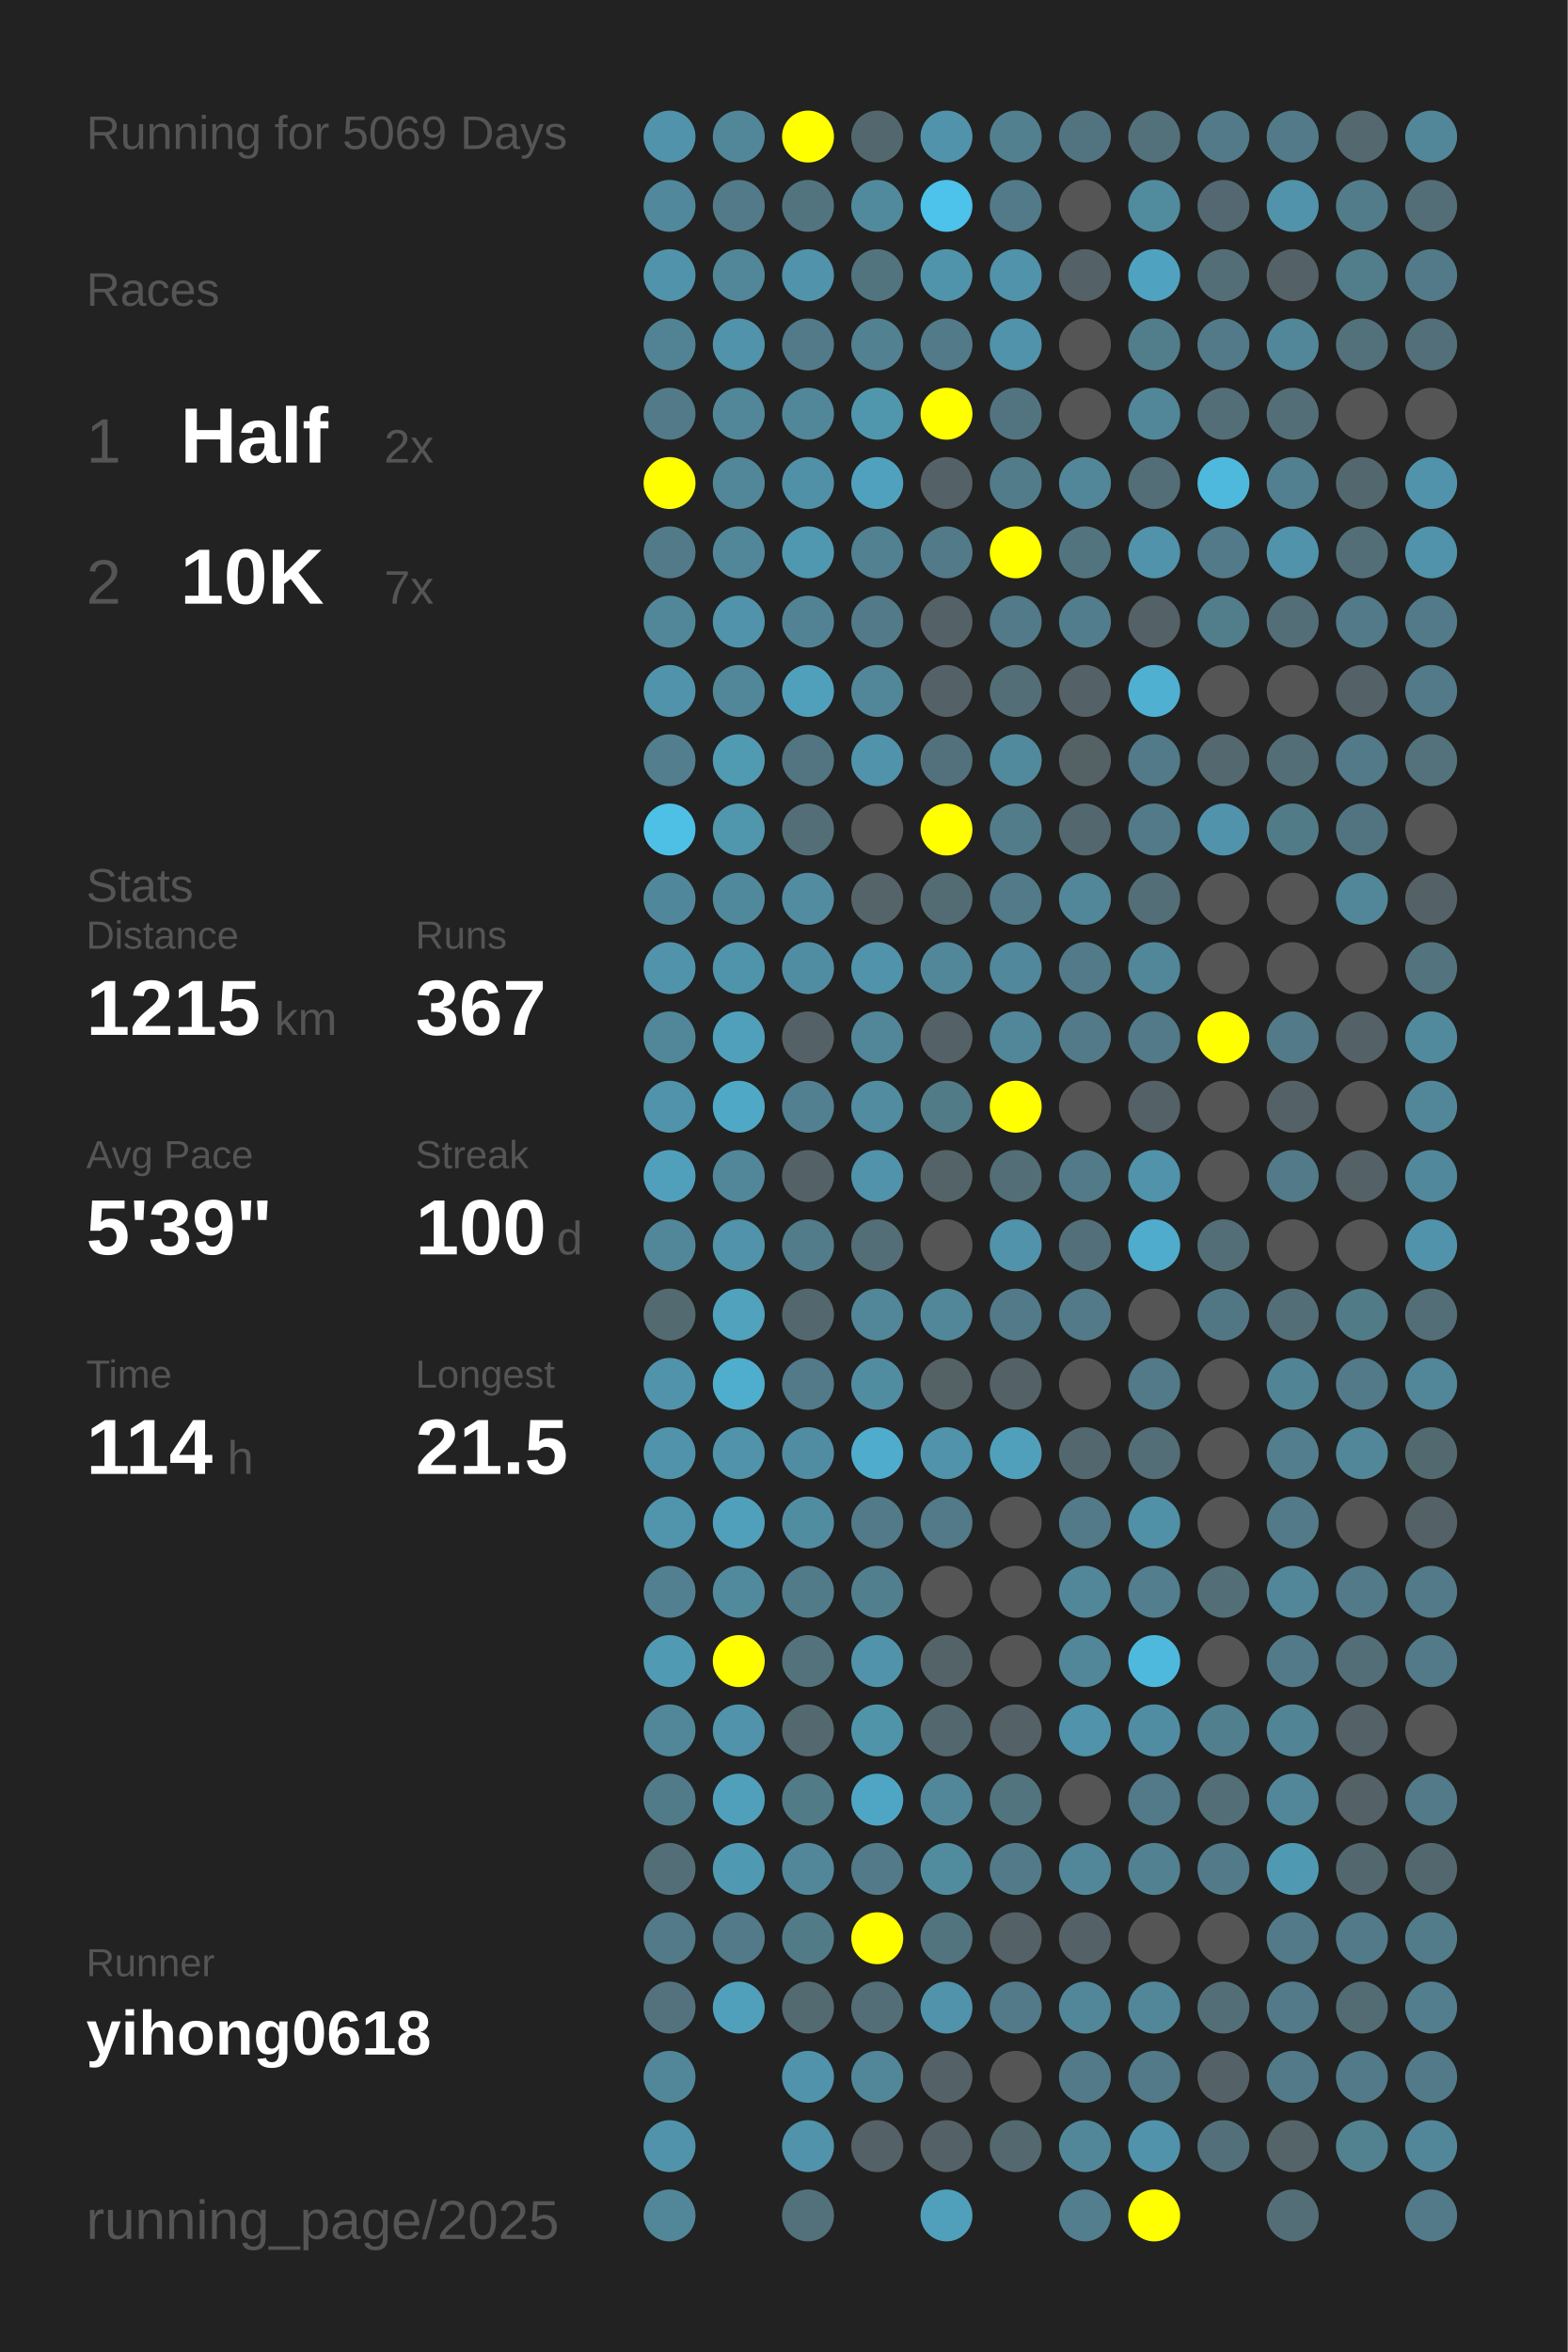
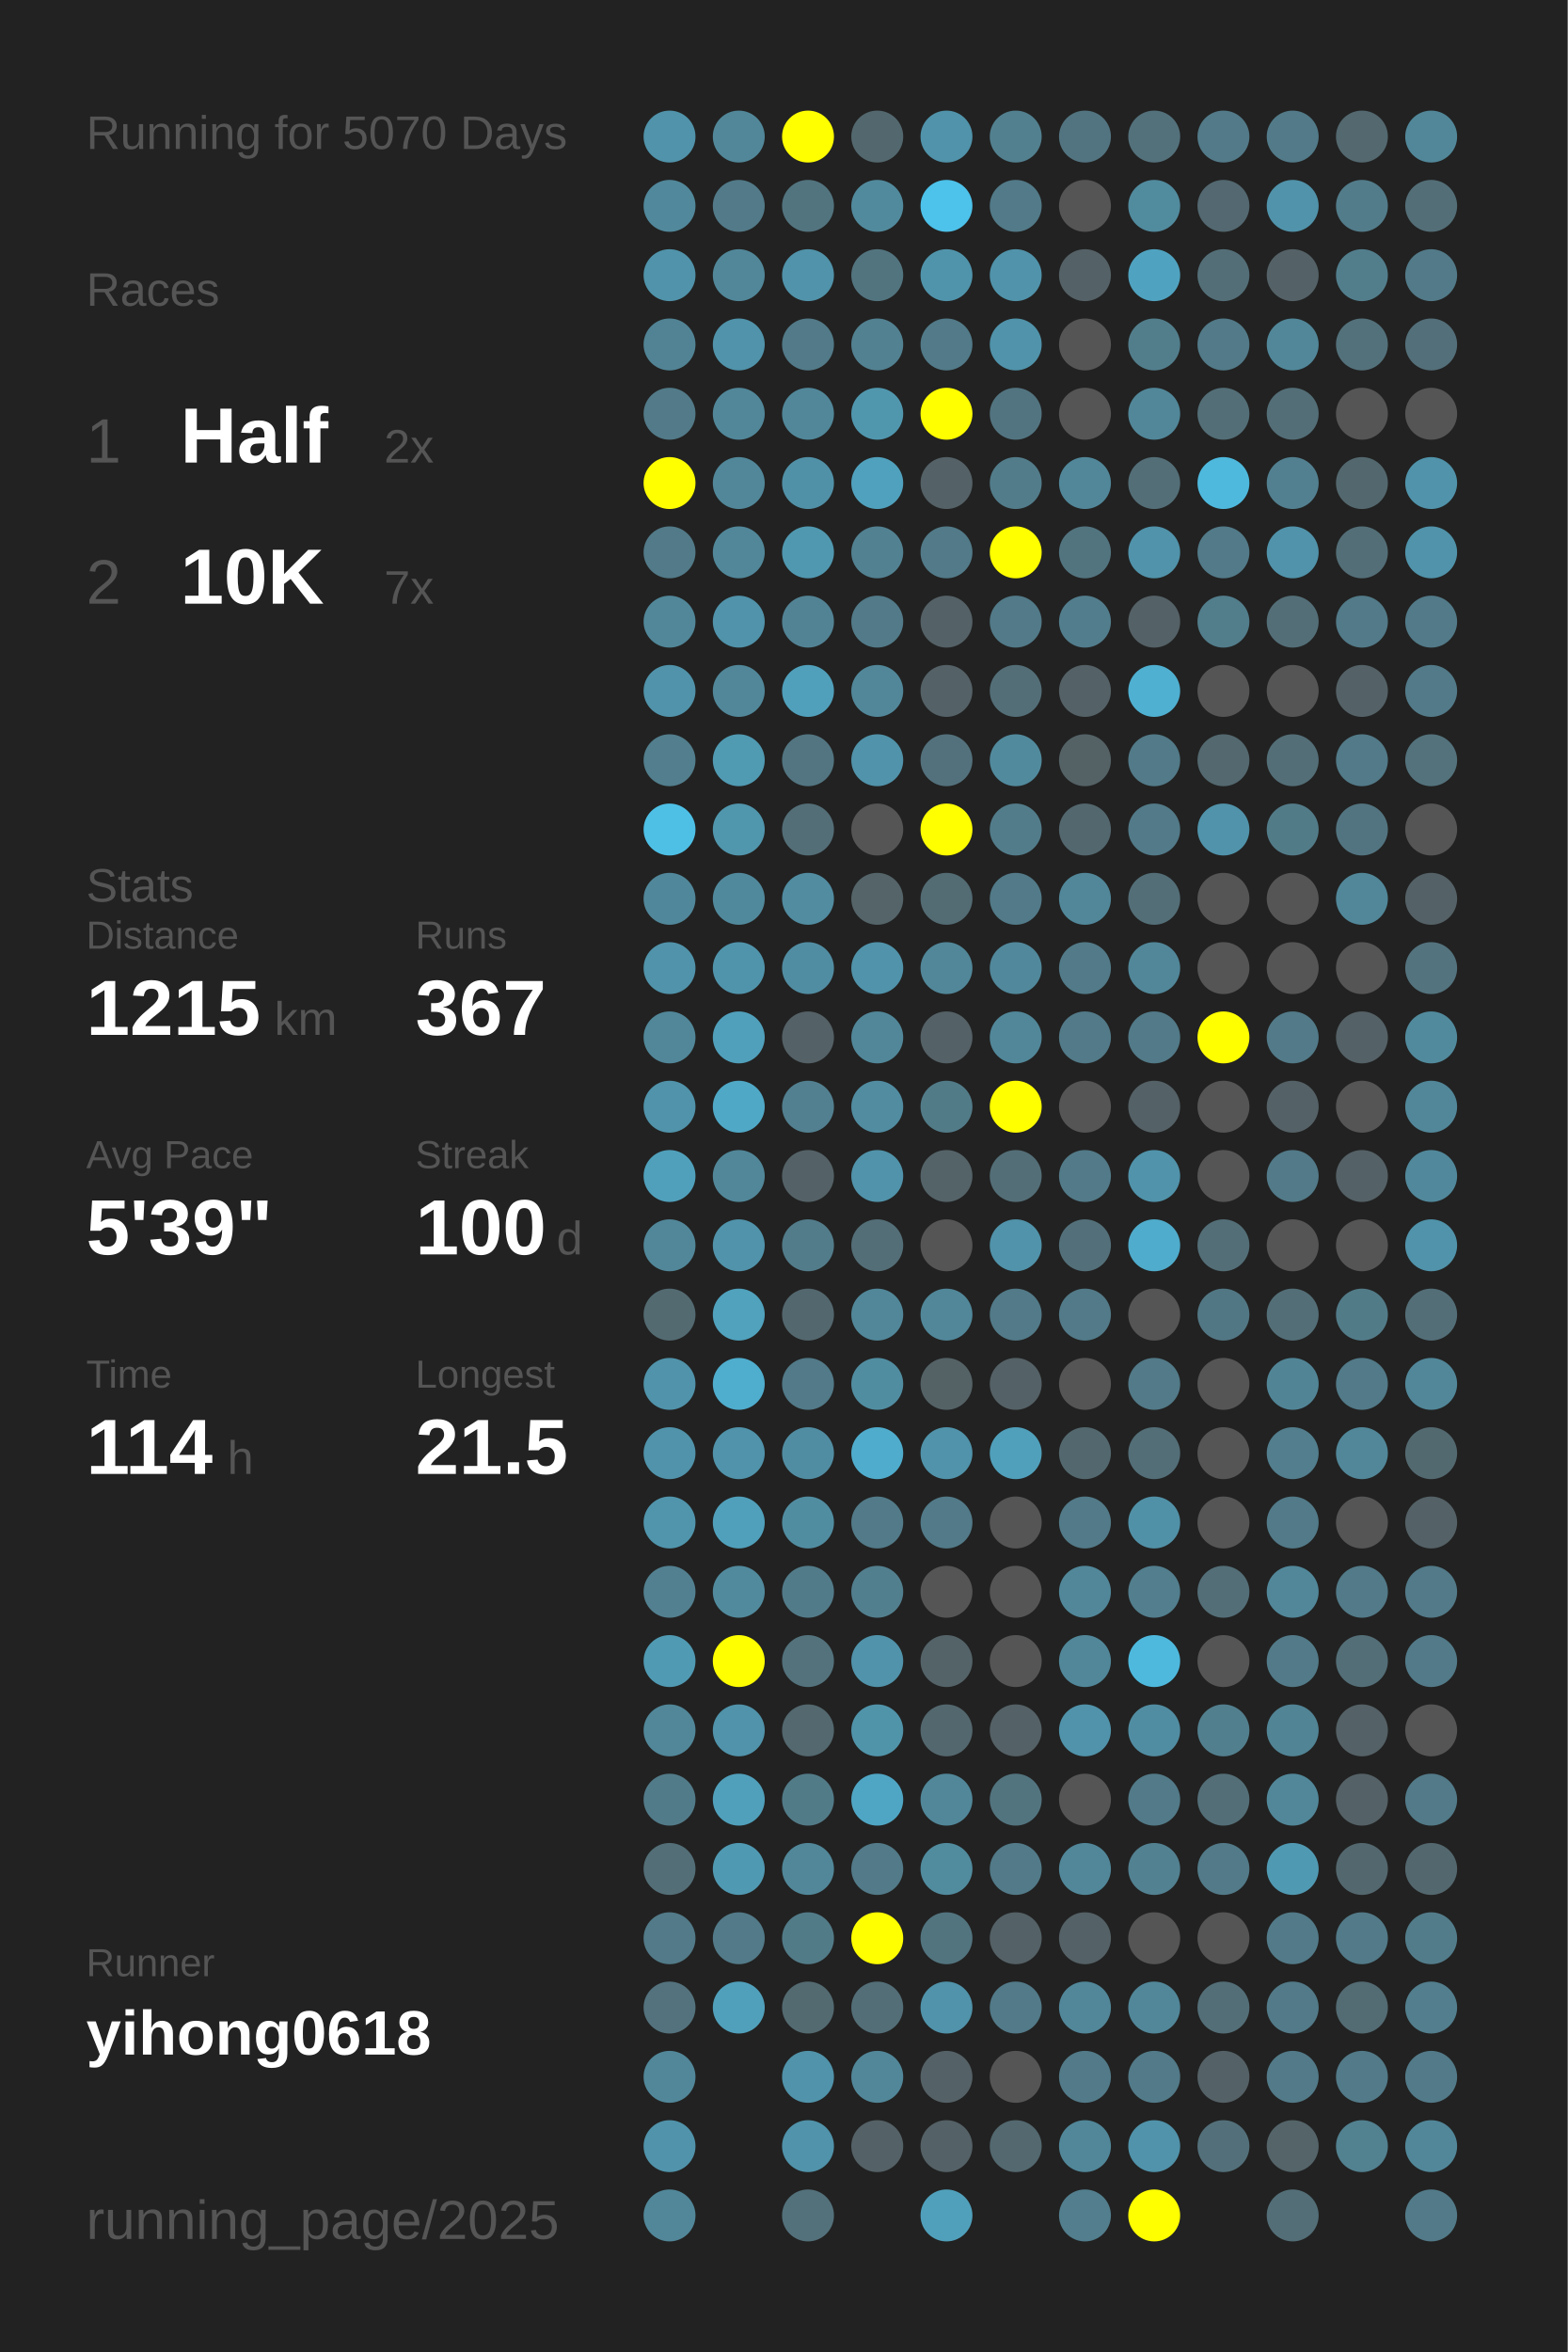
<svg xmlns="http://www.w3.org/2000/svg" baseProfile="full" height="300mm" version="1.1" viewBox="0,0,200,300" width="200mm">
  <defs />
  <rect fill="#222222" height="300" width="200" x="0" y="0" />
-   <text fill="#555555" style="font-size:6px; font-family:Arial;" x="11" y="19">Running for 5069 Days</text>
+   <text fill="#555555" style="font-size:6px; font-family:Arial;" x="11" y="19">Running for 5070 Days</text>
  <text fill="#555555" style="font-size:6px; font-family:Arial;" x="11" y="39">Races</text>
  <text fill="#555555" style="font-size:8px; font-family:Arial;" x="11" y="59">1</text>
  <text fill="#FFFFFF" style="font-size:10px; font-family:Arial; font-weight:bold;" x="23" y="59">Half</text>
  <text fill="#555555" style="font-size:6px; font-family:Arial;" x="49" y="59">2x</text>
  <text fill="#555555" style="font-size:8px; font-family:Arial;" x="11" y="77">2</text>
  <text fill="#FFFFFF" style="font-size:10px; font-family:Arial; font-weight:bold;" x="23" y="77">10K</text>
  <text fill="#555555" style="font-size:6px; font-family:Arial;" x="49" y="77">7x</text>
  <text fill="#555555" style="font-size:6px; font-family:Arial;" x="11" y="115">Stats</text>
  <text fill="#555555" style="font-size:5px; font-family:Arial;" x="11" y="121">Distance</text>
  <text fill="#FFFFFF" style="font-size:10px; font-family:Arial; font-weight:bold;" x="11" y="132">1215</text>
  <text fill="#555555" style="font-size:6px; font-family:Arial;" x="35" y="132">km</text>
  <text fill="#555555" style="font-size:5px; font-family:Arial;" x="53" y="121">Runs</text>
  <text fill="#FFFFFF" style="font-size:10px; font-family:Arial; font-weight:bold;" x="53" y="132">367</text>
  <text fill="#555555" style="font-size:5px; font-family:Arial;" x="11" y="149">Avg Pace</text>
  <text fill="#FFFFFF" style="font-size:10px; font-family:Arial; font-weight:bold;" x="11" y="160">5'39"</text>
  <text fill="#555555" style="font-size:5px; font-family:Arial;" x="53" y="149">Streak</text>
  <text fill="#FFFFFF" style="font-size:10px; font-family:Arial; font-weight:bold;" x="53" y="160">100</text>
  <text fill="#555555" style="font-size:6px; font-family:Arial;" x="71" y="160">d</text>
  <text fill="#555555" style="font-size:5px; font-family:Arial;" x="11" y="177">Time</text>
  <text fill="#FFFFFF" style="font-size:10px; font-family:Arial; font-weight:bold;" x="11" y="188">114</text>
  <text fill="#555555" style="font-size:6px; font-family:Arial;" x="29" y="188">h</text>
  <text fill="#555555" style="font-size:5px; font-family:Arial;" x="53" y="177">Longest</text>
  <text fill="#FFFFFF" style="font-size:10px; font-family:Arial; font-weight:bold;" x="53" y="188">21.5</text>
  <text fill="#555555" style="font-size:5px; font-family:Arial;" x="11" y="252.065">Runner</text>
  <text fill="#FFFFFF" style="font-size:8px; font-family:Arial; font-weight:bold;" x="11" y="262.065">yihong0618</text>
  <text fill="#555555" style="font-size:7px; font-family:Arial;" x="11" y="285.581">running_page/2025</text>
  <circle cx="85.417" cy="17.419" fill="#5093aa" r="3.312" />
  <circle cx="85.417" cy="26.258" fill="#51889b" r="3.312" />
  <circle cx="85.417" cy="35.097" fill="#5093aa" r="3.312" />
  <circle cx="85.417" cy="43.935" fill="#518394" r="3.312" />
  <circle cx="85.417" cy="52.774" fill="#527a88" r="3.312" />
  <circle cx="85.417" cy="61.613" fill="#FFFF00" r="3.312" />
  <circle cx="85.417" cy="70.452" fill="#527a88" r="3.312" />
  <circle cx="85.417" cy="79.29" fill="#518799" r="3.312" />
  <circle cx="85.417" cy="88.129" fill="#5093aa" r="3.312" />
  <circle cx="85.417" cy="96.968" fill="#527e8d" r="3.312" />
  <circle cx="85.417" cy="105.806" fill="#4ec0e6" r="3.312" />
  <circle cx="85.417" cy="114.645" fill="#51879a" r="3.312" />
  <circle cx="85.417" cy="123.484" fill="#5093aa" r="3.312" />
  <circle cx="85.417" cy="132.323" fill="#518799" r="3.312" />
  <circle cx="85.417" cy="141.161" fill="#5093aa" r="3.312" />
  <circle cx="85.417" cy="150" fill="#50a0bb" r="3.312" />
  <circle cx="85.417" cy="158.839" fill="#518799" r="3.312" />
  <circle cx="85.417" cy="167.677" fill="#536a71" r="3.312" />
  <circle cx="85.417" cy="176.516" fill="#5093aa" r="3.312" />
  <circle cx="85.417" cy="185.355" fill="#5093aa" r="3.312" />
  <circle cx="85.417" cy="194.194" fill="#5095ac" r="3.312" />
  <circle cx="85.417" cy="203.032" fill="#528090" r="3.312" />
  <circle cx="85.417" cy="211.871" fill="#509ab3" r="3.312" />
  <circle cx="85.417" cy="220.71" fill="#518799" r="3.312" />
  <circle cx="85.417" cy="229.548" fill="#527b89" r="3.312" />
  <circle cx="85.417" cy="238.387" fill="#536e77" r="3.312" />
  <circle cx="85.417" cy="247.226" fill="#527a88" r="3.312" />
  <circle cx="85.417" cy="256.065" fill="#53727d" r="3.312" />
  <circle cx="85.417" cy="264.903" fill="#518799" r="3.312" />
  <circle cx="85.417" cy="273.742" fill="#5093aa" r="3.312" />
  <circle cx="85.417" cy="282.581" fill="#518799" r="3.312" />
  <circle cx="94.25" cy="17.419" fill="#518799" r="3.312" />
  <circle cx="94.25" cy="26.258" fill="#527a88" r="3.312" />
  <circle cx="94.25" cy="35.097" fill="#518799" r="3.312" />
  <circle cx="94.25" cy="43.935" fill="#5093aa" r="3.312" />
  <circle cx="94.25" cy="52.774" fill="#518799" r="3.312" />
  <circle cx="94.25" cy="61.613" fill="#518799" r="3.312" />
  <circle cx="94.25" cy="70.452" fill="#518799" r="3.312" />
  <circle cx="94.25" cy="79.29" fill="#5093aa" r="3.312" />
  <circle cx="94.25" cy="88.129" fill="#518799" r="3.312" />
  <circle cx="94.25" cy="96.968" fill="#509ab2" r="3.312" />
  <circle cx="94.25" cy="105.806" fill="#5096ad" r="3.312" />
  <circle cx="94.25" cy="114.645" fill="#51899c" r="3.312" />
  <circle cx="94.25" cy="123.484" fill="#5094ab" r="3.312" />
  <circle cx="94.25" cy="132.323" fill="#50a0bb" r="3.312" />
  <circle cx="94.25" cy="141.161" fill="#4fa8c6" r="3.312" />
  <circle cx="94.25" cy="150" fill="#518799" r="3.312" />
  <circle cx="94.25" cy="158.839" fill="#5093aa" r="3.312" />
  <circle cx="94.25" cy="167.677" fill="#50a2bd" r="3.312" />
  <circle cx="94.25" cy="176.516" fill="#4fadcd" r="3.312" />
  <circle cx="94.25" cy="185.355" fill="#5093aa" r="3.312" />
  <circle cx="94.25" cy="194.194" fill="#50a0bb" r="3.312" />
  <circle cx="94.25" cy="203.032" fill="#518a9d" r="3.312" />
  <circle cx="94.25" cy="211.871" fill="#FFFF00" r="3.312" />
  <circle cx="94.25" cy="220.71" fill="#5093aa" r="3.312" />
  <circle cx="94.25" cy="229.548" fill="#50a0bb" r="3.312" />
  <circle cx="94.25" cy="238.387" fill="#5099b2" r="3.312" />
  <circle cx="94.25" cy="247.226" fill="#527a88" r="3.312" />
  <circle cx="94.25" cy="256.065" fill="#50a0bb" r="3.312" />
  <circle cx="103.083" cy="17.419" fill="#FFFF00" r="3.312" />
  <circle cx="103.083" cy="26.258" fill="#52747f" r="3.312" />
  <circle cx="103.083" cy="35.097" fill="#5093aa" r="3.312" />
  <circle cx="103.083" cy="43.935" fill="#527a88" r="3.312" />
  <circle cx="103.083" cy="52.774" fill="#518799" r="3.312" />
  <circle cx="103.083" cy="61.613" fill="#5191a7" r="3.312" />
  <circle cx="103.083" cy="70.452" fill="#5098b0" r="3.312" />
  <circle cx="103.083" cy="79.29" fill="#528394" r="3.312" />
  <circle cx="103.083" cy="88.129" fill="#50a0bb" r="3.312" />
  <circle cx="103.083" cy="96.968" fill="#527581" r="3.312" />
  <circle cx="103.083" cy="105.806" fill="#536e77" r="3.312" />
  <circle cx="103.083" cy="114.645" fill="#518ca1" r="3.312" />
  <circle cx="103.083" cy="123.484" fill="#518da2" r="3.312" />
  <circle cx="103.083" cy="132.323" fill="#546166" r="3.312" />
  <circle cx="103.083" cy="141.161" fill="#528090" r="3.312" />
  <circle cx="103.083" cy="150" fill="#546267" r="3.312" />
  <circle cx="103.083" cy="158.839" fill="#527c8a" r="3.312" />
  <circle cx="103.083" cy="167.677" fill="#53676e" r="3.312" />
  <circle cx="103.083" cy="176.516" fill="#527a88" r="3.312" />
  <circle cx="103.083" cy="185.355" fill="#518da2" r="3.312" />
  <circle cx="103.083" cy="194.194" fill="#518da1" r="3.312" />
  <circle cx="103.083" cy="203.032" fill="#527b89" r="3.312" />
  <circle cx="103.083" cy="211.871" fill="#53727c" r="3.312" />
  <circle cx="103.083" cy="220.71" fill="#53686f" r="3.312" />
  <circle cx="103.083" cy="229.548" fill="#527b88" r="3.312" />
  <circle cx="103.083" cy="238.387" fill="#518799" r="3.312" />
  <circle cx="103.083" cy="247.226" fill="#527b88" r="3.312" />
  <circle cx="103.083" cy="256.065" fill="#536a71" r="3.312" />
  <circle cx="103.083" cy="264.903" fill="#5093aa" r="3.312" />
  <circle cx="103.083" cy="273.742" fill="#5093aa" r="3.312" />
  <circle cx="103.083" cy="282.581" fill="#53717b" r="3.312" />
  <circle cx="111.917" cy="17.419" fill="#53686e" r="3.312" />
  <circle cx="111.917" cy="26.258" fill="#518a9d" r="3.312" />
  <circle cx="111.917" cy="35.097" fill="#52747f" r="3.312" />
  <circle cx="111.917" cy="43.935" fill="#528191" r="3.312" />
  <circle cx="111.917" cy="52.774" fill="#5097ae" r="3.312" />
  <circle cx="111.917" cy="61.613" fill="#50a1bd" r="3.312" />
  <circle cx="111.917" cy="70.452" fill="#528191" r="3.312" />
  <circle cx="111.917" cy="79.29" fill="#527a88" r="3.312" />
  <circle cx="111.917" cy="88.129" fill="#518799" r="3.312" />
  <circle cx="111.917" cy="96.968" fill="#5093aa" r="3.312" />
  <circle cx="111.917" cy="105.806" fill="#555555" r="3.312" />
  <circle cx="111.917" cy="114.645" fill="#546469" r="3.312" />
  <circle cx="111.917" cy="123.484" fill="#5093aa" r="3.312" />
  <circle cx="111.917" cy="132.323" fill="#518799" r="3.312" />
  <circle cx="111.917" cy="141.161" fill="#518ca1" r="3.312" />
  <circle cx="111.917" cy="150" fill="#5093aa" r="3.312" />
  <circle cx="111.917" cy="158.839" fill="#536e77" r="3.312" />
  <circle cx="111.917" cy="167.677" fill="#518799" r="3.312" />
  <circle cx="111.917" cy="176.516" fill="#518da1" r="3.312" />
  <circle cx="111.917" cy="185.355" fill="#4faccc" r="3.312" />
  <circle cx="111.917" cy="194.194" fill="#527a88" r="3.312" />
  <circle cx="111.917" cy="203.032" fill="#527f8e" r="3.312" />
  <circle cx="111.917" cy="211.871" fill="#5093aa" r="3.312" />
  <circle cx="111.917" cy="220.71" fill="#5094aa" r="3.312" />
  <circle cx="111.917" cy="229.548" fill="#4fa6c4" r="3.312" />
  <circle cx="111.917" cy="238.387" fill="#527a88" r="3.312" />
  <circle cx="111.917" cy="247.226" fill="#FFFF00" r="3.312" />
  <circle cx="111.917" cy="256.065" fill="#536e77" r="3.312" />
  <circle cx="111.917" cy="264.903" fill="#518799" r="3.312" />
  <circle cx="111.917" cy="273.742" fill="#546166" r="3.312" />
  <circle cx="120.75" cy="17.419" fill="#5093aa" r="3.312" />
  <circle cx="120.75" cy="26.258" fill="#4dc2ea" r="3.312" />
  <circle cx="120.75" cy="35.097" fill="#5094ab" r="3.312" />
  <circle cx="120.75" cy="43.935" fill="#527a88" r="3.312" />
  <circle cx="120.75" cy="52.774" fill="#FFFF00" r="3.312" />
  <circle cx="120.75" cy="61.613" fill="#546166" r="3.312" />
  <circle cx="120.75" cy="70.452" fill="#527a88" r="3.312" />
  <circle cx="120.75" cy="79.29" fill="#546166" r="3.312" />
  <circle cx="120.75" cy="88.129" fill="#546166" r="3.312" />
  <circle cx="120.75" cy="96.968" fill="#53717c" r="3.312" />
  <circle cx="120.75" cy="105.806" fill="#FFFF00" r="3.312" />
  <circle cx="120.75" cy="114.645" fill="#536b73" r="3.312" />
  <circle cx="120.75" cy="123.484" fill="#518799" r="3.312" />
  <circle cx="120.75" cy="132.323" fill="#546166" r="3.312" />
  <circle cx="120.75" cy="141.161" fill="#527b88" r="3.312" />
  <circle cx="120.75" cy="150" fill="#546368" r="3.312" />
  <circle cx="120.75" cy="158.839" fill="#555555" r="3.312" />
  <circle cx="120.75" cy="167.677" fill="#518799" r="3.312" />
  <circle cx="120.75" cy="176.516" fill="#546266" r="3.312" />
  <circle cx="120.75" cy="185.355" fill="#5093aa" r="3.312" />
  <circle cx="120.75" cy="194.194" fill="#527a88" r="3.312" />
  <circle cx="120.75" cy="203.032" fill="#555555" r="3.312" />
  <circle cx="120.75" cy="211.871" fill="#546368" r="3.312" />
  <circle cx="120.75" cy="220.71" fill="#53676e" r="3.312" />
  <circle cx="120.75" cy="229.548" fill="#518799" r="3.312" />
  <circle cx="120.75" cy="238.387" fill="#518b9e" r="3.312" />
  <circle cx="120.75" cy="247.226" fill="#52747f" r="3.312" />
  <circle cx="120.75" cy="256.065" fill="#5093aa" r="3.312" />
  <circle cx="120.75" cy="264.903" fill="#546166" r="3.312" />
  <circle cx="120.75" cy="273.742" fill="#546166" r="3.312" />
  <circle cx="120.75" cy="282.581" fill="#50a0bb" r="3.312" />
  <circle cx="129.583" cy="17.419" fill="#52808f" r="3.312" />
  <circle cx="129.583" cy="26.258" fill="#527a88" r="3.312" />
  <circle cx="129.583" cy="35.097" fill="#5093aa" r="3.312" />
  <circle cx="129.583" cy="43.935" fill="#5093aa" r="3.312" />
  <circle cx="129.583" cy="52.774" fill="#527480" r="3.312" />
  <circle cx="129.583" cy="61.613" fill="#527c8a" r="3.312" />
  <circle cx="129.583" cy="70.452" fill="#FFFF00" r="3.312" />
  <circle cx="129.583" cy="79.29" fill="#527a88" r="3.312" />
  <circle cx="129.583" cy="88.129" fill="#536e77" r="3.312" />
  <circle cx="129.583" cy="96.968" fill="#518a9d" r="3.312" />
  <circle cx="129.583" cy="105.806" fill="#527c8a" r="3.312" />
  <circle cx="129.583" cy="114.645" fill="#527a88" r="3.312" />
  <circle cx="129.583" cy="123.484" fill="#51889b" r="3.312" />
  <circle cx="129.583" cy="132.323" fill="#518799" r="3.312" />
  <circle cx="129.583" cy="141.161" fill="#FFFF00" r="3.312" />
  <circle cx="129.583" cy="150" fill="#536e77" r="3.312" />
  <circle cx="129.583" cy="158.839" fill="#5093aa" r="3.312" />
  <circle cx="129.583" cy="167.677" fill="#527a88" r="3.312" />
  <circle cx="129.583" cy="176.516" fill="#546166" r="3.312" />
  <circle cx="129.583" cy="185.355" fill="#50a0bb" r="3.312" />
  <circle cx="129.583" cy="194.194" fill="#555555" r="3.312" />
  <circle cx="129.583" cy="203.032" fill="#555555" r="3.312" />
  <circle cx="129.583" cy="211.871" fill="#555555" r="3.312" />
  <circle cx="129.583" cy="220.71" fill="#546166" r="3.312" />
  <circle cx="129.583" cy="229.548" fill="#52747f" r="3.312" />
  <circle cx="129.583" cy="238.387" fill="#527a88" r="3.312" />
  <circle cx="129.583" cy="247.226" fill="#546166" r="3.312" />
  <circle cx="129.583" cy="256.065" fill="#527a88" r="3.312" />
  <circle cx="129.583" cy="264.903" fill="#555555" r="3.312" />
  <circle cx="129.583" cy="273.742" fill="#53686f" r="3.312" />
  <circle cx="138.417" cy="17.419" fill="#527480" r="3.312" />
  <circle cx="138.417" cy="26.258" fill="#555555" r="3.312" />
  <circle cx="138.417" cy="35.097" fill="#546166" r="3.312" />
  <circle cx="138.417" cy="43.935" fill="#555555" r="3.312" />
  <circle cx="138.417" cy="52.774" fill="#555555" r="3.312" />
  <circle cx="138.417" cy="61.613" fill="#518799" r="3.312" />
  <circle cx="138.417" cy="70.452" fill="#52747f" r="3.312" />
  <circle cx="138.417" cy="79.29" fill="#527d8c" r="3.312" />
  <circle cx="138.417" cy="88.129" fill="#546166" r="3.312" />
  <circle cx="138.417" cy="96.968" fill="#546266" r="3.312" />
  <circle cx="138.417" cy="105.806" fill="#53676e" r="3.312" />
  <circle cx="138.417" cy="114.645" fill="#518799" r="3.312" />
  <circle cx="138.417" cy="123.484" fill="#527a88" r="3.312" />
  <circle cx="138.417" cy="132.323" fill="#527a88" r="3.312" />
  <circle cx="138.417" cy="141.161" fill="#555555" r="3.312" />
  <circle cx="138.417" cy="150" fill="#527a88" r="3.312" />
  <circle cx="138.417" cy="158.839" fill="#53707a" r="3.312" />
  <circle cx="138.417" cy="167.677" fill="#527a88" r="3.312" />
  <circle cx="138.417" cy="176.516" fill="#555555" r="3.312" />
  <circle cx="138.417" cy="185.355" fill="#53686e" r="3.312" />
  <circle cx="138.417" cy="194.194" fill="#527a88" r="3.312" />
  <circle cx="138.417" cy="203.032" fill="#518799" r="3.312" />
  <circle cx="138.417" cy="211.871" fill="#518799" r="3.312" />
  <circle cx="138.417" cy="220.71" fill="#5093aa" r="3.312" />
  <circle cx="138.417" cy="229.548" fill="#555555" r="3.312" />
  <circle cx="138.417" cy="238.387" fill="#518799" r="3.312" />
  <circle cx="138.417" cy="247.226" fill="#546166" r="3.312" />
  <circle cx="138.417" cy="256.065" fill="#518799" r="3.312" />
  <circle cx="138.417" cy="264.903" fill="#527a88" r="3.312" />
  <circle cx="138.417" cy="273.742" fill="#518799" r="3.312" />
  <circle cx="138.417" cy="282.581" fill="#527e8d" r="3.312" />
  <circle cx="147.25" cy="17.419" fill="#53717b" r="3.312" />
  <circle cx="147.25" cy="26.258" fill="#518b9e" r="3.312" />
  <circle cx="147.25" cy="35.097" fill="#4fa3c0" r="3.312" />
  <circle cx="147.25" cy="43.935" fill="#527e8c" r="3.312" />
  <circle cx="147.25" cy="52.774" fill="#518799" r="3.312" />
  <circle cx="147.25" cy="61.613" fill="#536e77" r="3.312" />
  <circle cx="147.25" cy="70.452" fill="#5093aa" r="3.312" />
  <circle cx="147.25" cy="79.29" fill="#546166" r="3.312" />
  <circle cx="147.25" cy="88.129" fill="#4fb0d1" r="3.312" />
  <circle cx="147.25" cy="96.968" fill="#527a88" r="3.312" />
  <circle cx="147.25" cy="105.806" fill="#527a88" r="3.312" />
  <circle cx="147.25" cy="114.645" fill="#536e77" r="3.312" />
  <circle cx="147.25" cy="123.484" fill="#518799" r="3.312" />
  <circle cx="147.25" cy="132.323" fill="#527a88" r="3.312" />
  <circle cx="147.25" cy="141.161" fill="#546166" r="3.312" />
  <circle cx="147.25" cy="150" fill="#5093aa" r="3.312" />
  <circle cx="147.25" cy="158.839" fill="#4faccc" r="3.312" />
  <circle cx="147.25" cy="167.677" fill="#555555" r="3.312" />
  <circle cx="147.25" cy="176.516" fill="#527a88" r="3.312" />
  <circle cx="147.25" cy="185.355" fill="#536e77" r="3.312" />
  <circle cx="147.25" cy="194.194" fill="#5191a7" r="3.312" />
  <circle cx="147.25" cy="203.032" fill="#527e8d" r="3.312" />
  <circle cx="147.25" cy="211.871" fill="#4eb9dd" r="3.312" />
  <circle cx="147.25" cy="220.71" fill="#518da2" r="3.312" />
  <circle cx="147.25" cy="229.548" fill="#527a88" r="3.312" />
  <circle cx="147.25" cy="238.387" fill="#528191" r="3.312" />
  <circle cx="147.25" cy="247.226" fill="#555555" r="3.312" />
  <circle cx="147.25" cy="256.065" fill="#518799" r="3.312" />
  <circle cx="147.25" cy="264.903" fill="#527a88" r="3.312" />
  <circle cx="147.25" cy="273.742" fill="#5093aa" r="3.312" />
  <circle cx="147.25" cy="282.581" fill="#FFFF00" r="3.312" />
  <circle cx="156.083" cy="17.419" fill="#527a88" r="3.312" />
  <circle cx="156.083" cy="26.258" fill="#536870" r="3.312" />
  <circle cx="156.083" cy="35.097" fill="#536e77" r="3.312" />
  <circle cx="156.083" cy="43.935" fill="#527a88" r="3.312" />
  <circle cx="156.083" cy="52.774" fill="#536e77" r="3.312" />
  <circle cx="156.083" cy="61.613" fill="#4eb9dd" r="3.312" />
  <circle cx="156.083" cy="70.452" fill="#527a88" r="3.312" />
  <circle cx="156.083" cy="79.29" fill="#527d8b" r="3.312" />
  <circle cx="156.083" cy="88.129" fill="#555555" r="3.312" />
  <circle cx="156.083" cy="96.968" fill="#53686f" r="3.312" />
  <circle cx="156.083" cy="105.806" fill="#5093aa" r="3.312" />
  <circle cx="156.083" cy="114.645" fill="#555555" r="3.312" />
  <circle cx="156.083" cy="123.484" fill="#555555" r="3.312" />
  <circle cx="156.083" cy="132.323" fill="#FFFF00" r="3.312" />
  <circle cx="156.083" cy="141.161" fill="#555555" r="3.312" />
  <circle cx="156.083" cy="150" fill="#555555" r="3.312" />
  <circle cx="156.083" cy="158.839" fill="#536e77" r="3.312" />
  <circle cx="156.083" cy="167.677" fill="#527784" r="3.312" />
  <circle cx="156.083" cy="176.516" fill="#555555" r="3.312" />
  <circle cx="156.083" cy="185.355" fill="#555555" r="3.312" />
  <circle cx="156.083" cy="194.194" fill="#555555" r="3.312" />
  <circle cx="156.083" cy="203.032" fill="#536e77" r="3.312" />
  <circle cx="156.083" cy="211.871" fill="#555555" r="3.312" />
  <circle cx="156.083" cy="220.71" fill="#527f8e" r="3.312" />
  <circle cx="156.083" cy="229.548" fill="#536e77" r="3.312" />
  <circle cx="156.083" cy="238.387" fill="#527a88" r="3.312" />
  <circle cx="156.083" cy="247.226" fill="#555555" r="3.312" />
  <circle cx="156.083" cy="256.065" fill="#536e77" r="3.312" />
  <circle cx="156.083" cy="264.903" fill="#546166" r="3.312" />
  <circle cx="156.083" cy="273.742" fill="#53707a" r="3.312" />
  <circle cx="164.917" cy="17.419" fill="#527a88" r="3.312" />
  <circle cx="164.917" cy="26.258" fill="#5093aa" r="3.312" />
  <circle cx="164.917" cy="35.097" fill="#546267" r="3.312" />
  <circle cx="164.917" cy="43.935" fill="#518799" r="3.312" />
  <circle cx="164.917" cy="52.774" fill="#536e77" r="3.312" />
  <circle cx="164.917" cy="61.613" fill="#528090" r="3.312" />
  <circle cx="164.917" cy="70.452" fill="#5093aa" r="3.312" />
  <circle cx="164.917" cy="79.29" fill="#536e77" r="3.312" />
  <circle cx="164.917" cy="88.129" fill="#555555" r="3.312" />
  <circle cx="164.917" cy="96.968" fill="#536e77" r="3.312" />
  <circle cx="164.917" cy="105.806" fill="#527b88" r="3.312" />
  <circle cx="164.917" cy="114.645" fill="#555555" r="3.312" />
  <circle cx="164.917" cy="123.484" fill="#555555" r="3.312" />
  <circle cx="164.917" cy="132.323" fill="#527a88" r="3.312" />
  <circle cx="164.917" cy="141.161" fill="#546166" r="3.312" />
  <circle cx="164.917" cy="150" fill="#527a88" r="3.312" />
  <circle cx="164.917" cy="158.839" fill="#555555" r="3.312" />
  <circle cx="164.917" cy="167.677" fill="#536e77" r="3.312" />
  <circle cx="164.917" cy="176.516" fill="#518596" r="3.312" />
  <circle cx="164.917" cy="185.355" fill="#527e8d" r="3.312" />
  <circle cx="164.917" cy="194.194" fill="#527a88" r="3.312" />
  <circle cx="164.917" cy="203.032" fill="#518799" r="3.312" />
  <circle cx="164.917" cy="211.871" fill="#527a88" r="3.312" />
  <circle cx="164.917" cy="220.71" fill="#518495" r="3.312" />
  <circle cx="164.917" cy="229.548" fill="#518799" r="3.312" />
  <circle cx="164.917" cy="238.387" fill="#5099b2" r="3.312" />
  <circle cx="164.917" cy="247.226" fill="#527a88" r="3.312" />
  <circle cx="164.917" cy="256.065" fill="#527a88" r="3.312" />
  <circle cx="164.917" cy="264.903" fill="#527a88" r="3.312" />
  <circle cx="164.917" cy="273.742" fill="#546469" r="3.312" />
  <circle cx="164.917" cy="282.581" fill="#536e77" r="3.312" />
  <circle cx="173.75" cy="17.419" fill="#53686f" r="3.312" />
  <circle cx="173.75" cy="26.258" fill="#527c8a" r="3.312" />
  <circle cx="173.75" cy="35.097" fill="#527e8c" r="3.312" />
  <circle cx="173.75" cy="43.935" fill="#53717b" r="3.312" />
  <circle cx="173.75" cy="52.774" fill="#555555" r="3.312" />
  <circle cx="173.75" cy="61.613" fill="#53686e" r="3.312" />
  <circle cx="173.75" cy="70.452" fill="#536e77" r="3.312" />
  <circle cx="173.75" cy="79.29" fill="#527a88" r="3.312" />
  <circle cx="173.75" cy="88.129" fill="#546267" r="3.312" />
  <circle cx="173.75" cy="96.968" fill="#527a88" r="3.312" />
  <circle cx="173.75" cy="105.806" fill="#527480" r="3.312" />
  <circle cx="173.75" cy="114.645" fill="#518799" r="3.312" />
  <circle cx="173.75" cy="123.484" fill="#555555" r="3.312" />
  <circle cx="173.75" cy="132.323" fill="#546166" r="3.312" />
  <circle cx="173.75" cy="141.161" fill="#555555" r="3.312" />
  <circle cx="173.75" cy="150" fill="#546166" r="3.312" />
  <circle cx="173.75" cy="158.839" fill="#555555" r="3.312" />
  <circle cx="173.75" cy="167.677" fill="#527b88" r="3.312" />
  <circle cx="173.75" cy="176.516" fill="#527a88" r="3.312" />
  <circle cx="173.75" cy="185.355" fill="#518799" r="3.312" />
  <circle cx="173.75" cy="194.194" fill="#555555" r="3.312" />
  <circle cx="173.75" cy="203.032" fill="#527a88" r="3.312" />
  <circle cx="173.75" cy="211.871" fill="#536e77" r="3.312" />
  <circle cx="173.75" cy="220.71" fill="#546166" r="3.312" />
  <circle cx="173.75" cy="229.548" fill="#546166" r="3.312" />
  <circle cx="173.75" cy="238.387" fill="#53676e" r="3.312" />
  <circle cx="173.75" cy="247.226" fill="#527a88" r="3.312" />
  <circle cx="173.75" cy="256.065" fill="#536b73" r="3.312" />
  <circle cx="173.75" cy="264.903" fill="#527a88" r="3.312" />
  <circle cx="173.75" cy="273.742" fill="#528190" r="3.312" />
  <circle cx="182.583" cy="17.419" fill="#518799" r="3.312" />
  <circle cx="182.583" cy="26.258" fill="#536e77" r="3.312" />
  <circle cx="182.583" cy="35.097" fill="#527a88" r="3.312" />
  <circle cx="182.583" cy="43.935" fill="#536f79" r="3.312" />
  <circle cx="182.583" cy="52.774" fill="#555555" r="3.312" />
  <circle cx="182.583" cy="61.613" fill="#5093aa" r="3.312" />
  <circle cx="182.583" cy="70.452" fill="#5093aa" r="3.312" />
  <circle cx="182.583" cy="79.29" fill="#527a88" r="3.312" />
  <circle cx="182.583" cy="88.129" fill="#527a88" r="3.312" />
  <circle cx="182.583" cy="96.968" fill="#53727c" r="3.312" />
  <circle cx="182.583" cy="105.806" fill="#555555" r="3.312" />
  <circle cx="182.583" cy="114.645" fill="#546166" r="3.312" />
  <circle cx="182.583" cy="123.484" fill="#53737e" r="3.312" />
  <circle cx="182.583" cy="132.323" fill="#518a9d" r="3.312" />
  <circle cx="182.583" cy="141.161" fill="#518799" r="3.312" />
  <circle cx="182.583" cy="150" fill="#51889b" r="3.312" />
  <circle cx="182.583" cy="158.839" fill="#5093aa" r="3.312" />
  <circle cx="182.583" cy="167.677" fill="#536e77" r="3.312" />
  <circle cx="182.583" cy="176.516" fill="#518799" r="3.312" />
  <circle cx="182.583" cy="185.355" fill="#536970" r="3.312" />
  <circle cx="182.583" cy="194.194" fill="#546166" r="3.312" />
  <circle cx="182.583" cy="203.032" fill="#527a88" r="3.312" />
  <circle cx="182.583" cy="211.871" fill="#527a88" r="3.312" />
  <circle cx="182.583" cy="220.71" fill="#555555" r="3.312" />
  <circle cx="182.583" cy="229.548" fill="#527a88" r="3.312" />
  <circle cx="182.583" cy="238.387" fill="#53676e" r="3.312" />
  <circle cx="182.583" cy="247.226" fill="#527c8a" r="3.312" />
  <circle cx="182.583" cy="256.065" fill="#527e8d" r="3.312" />
  <circle cx="182.583" cy="264.903" fill="#527a88" r="3.312" />
  <circle cx="182.583" cy="273.742" fill="#518799" r="3.312" />
  <circle cx="182.583" cy="282.581" fill="#527a88" r="3.312" />
</svg>
